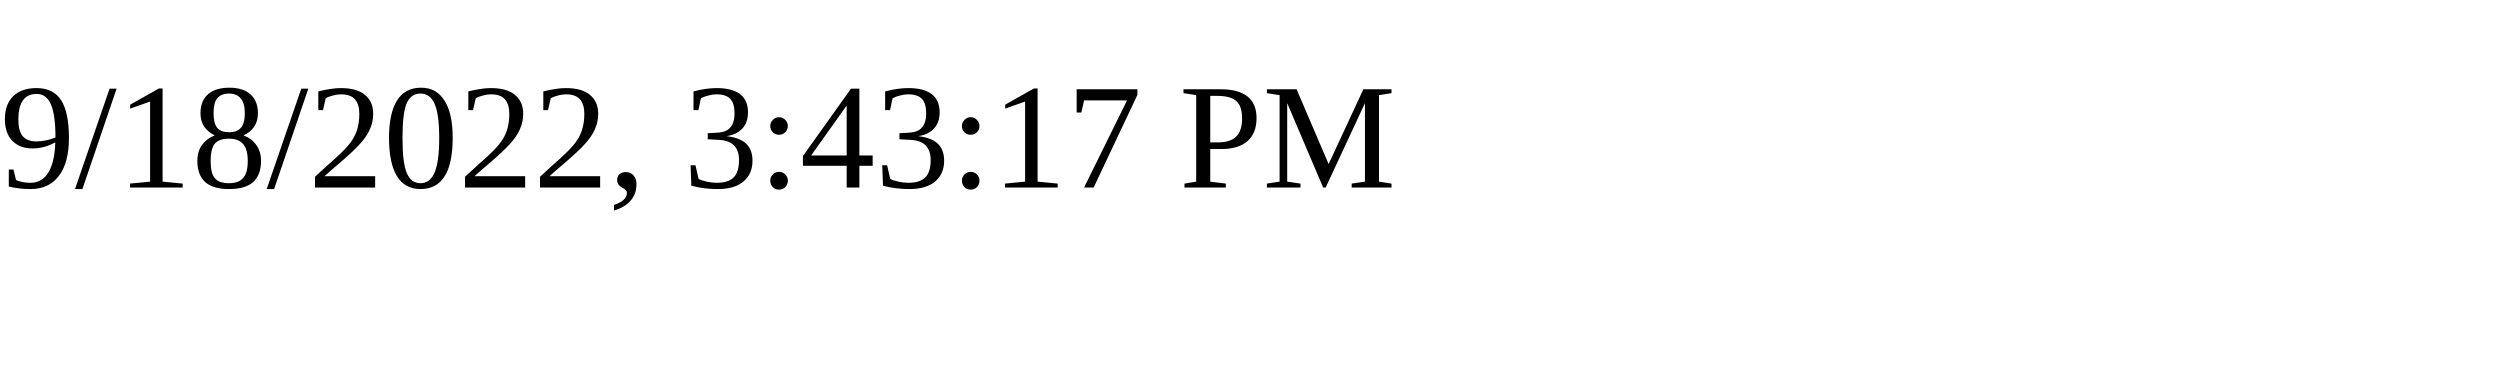
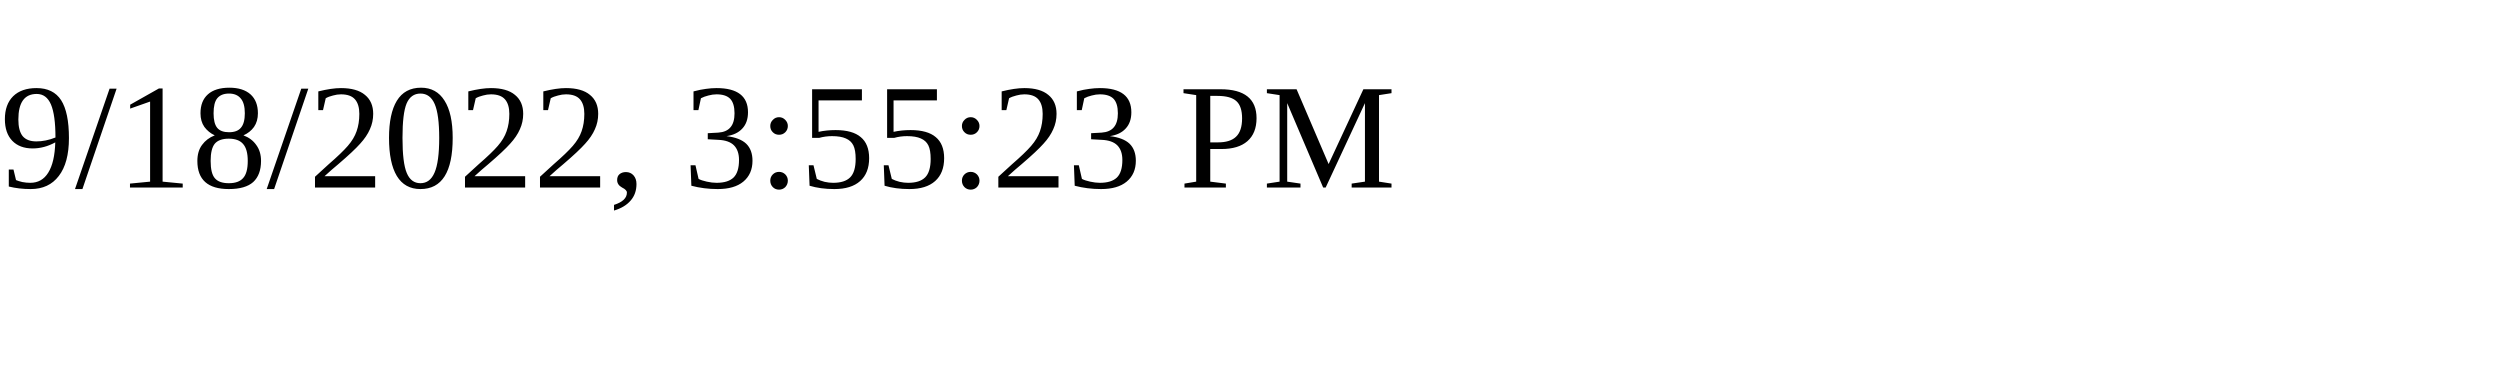
<svg xmlns="http://www.w3.org/2000/svg" height="30" width="200">
-   <text x="0" y="15">9/18/2022, 3:43:17 PM</text>
+   <text x="0" y="15">9/18/2022, 3:55:23 PM</text>
</svg>
